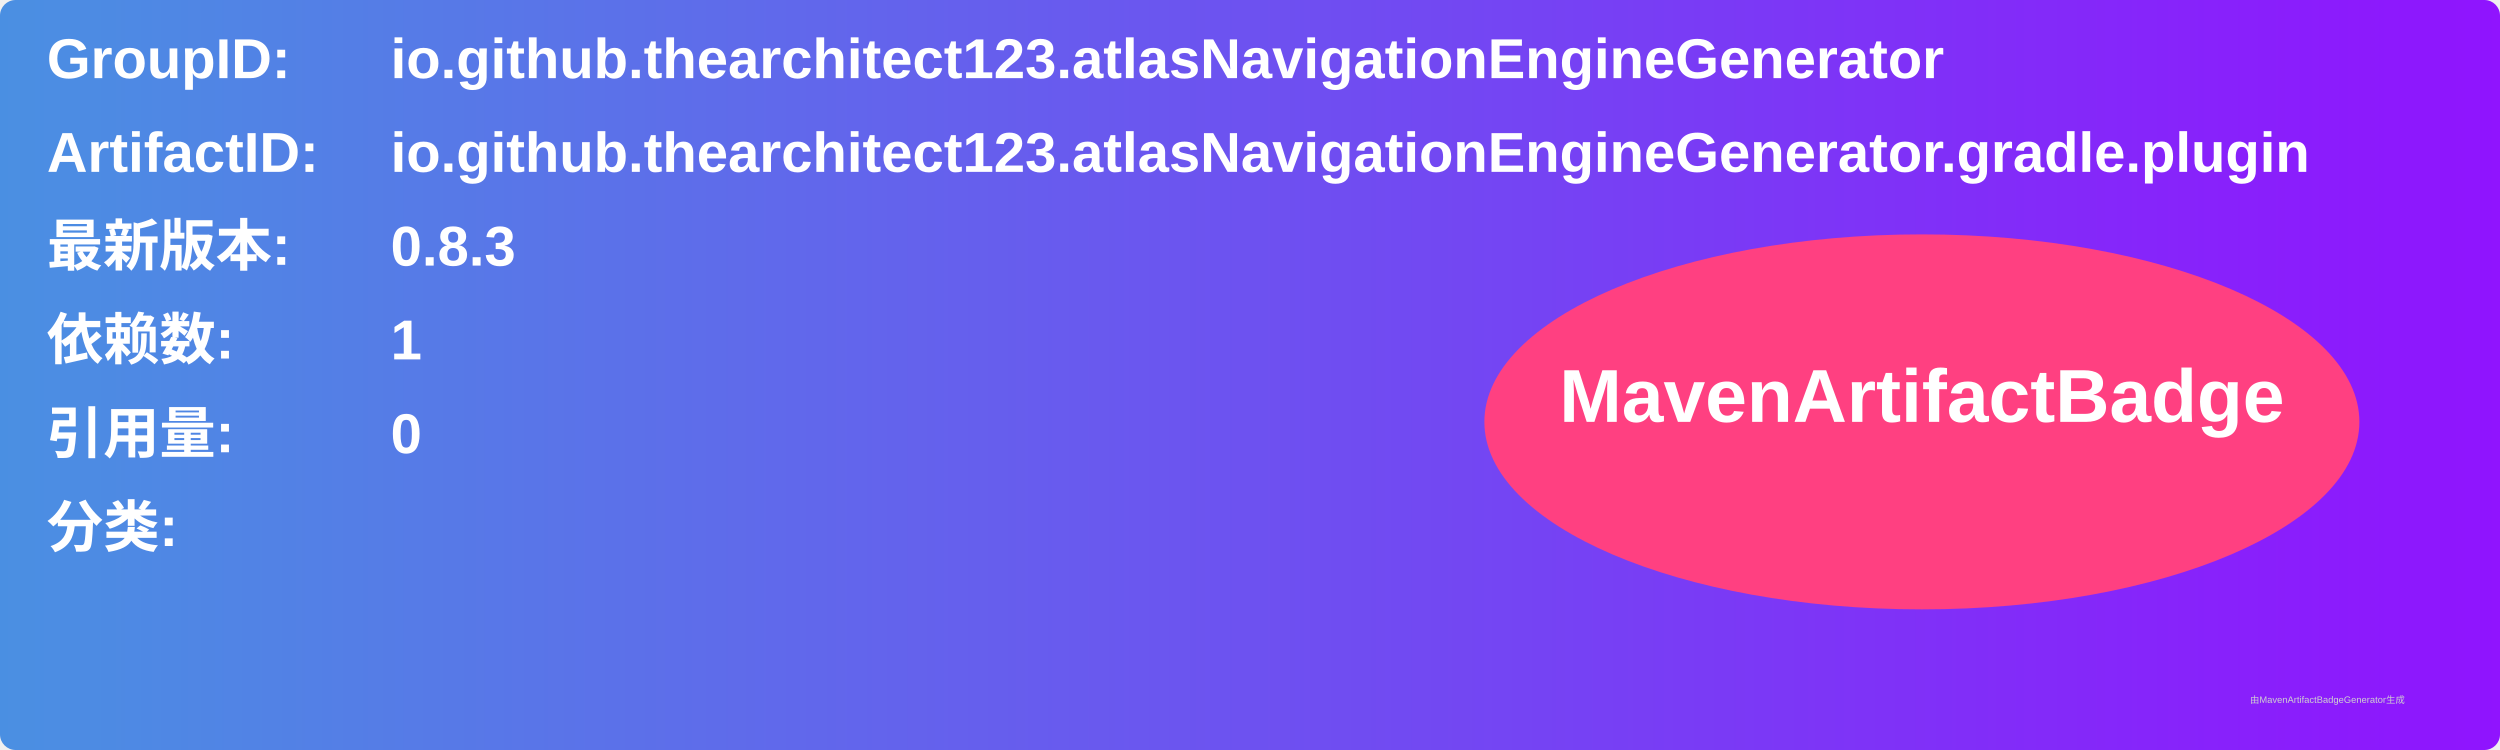
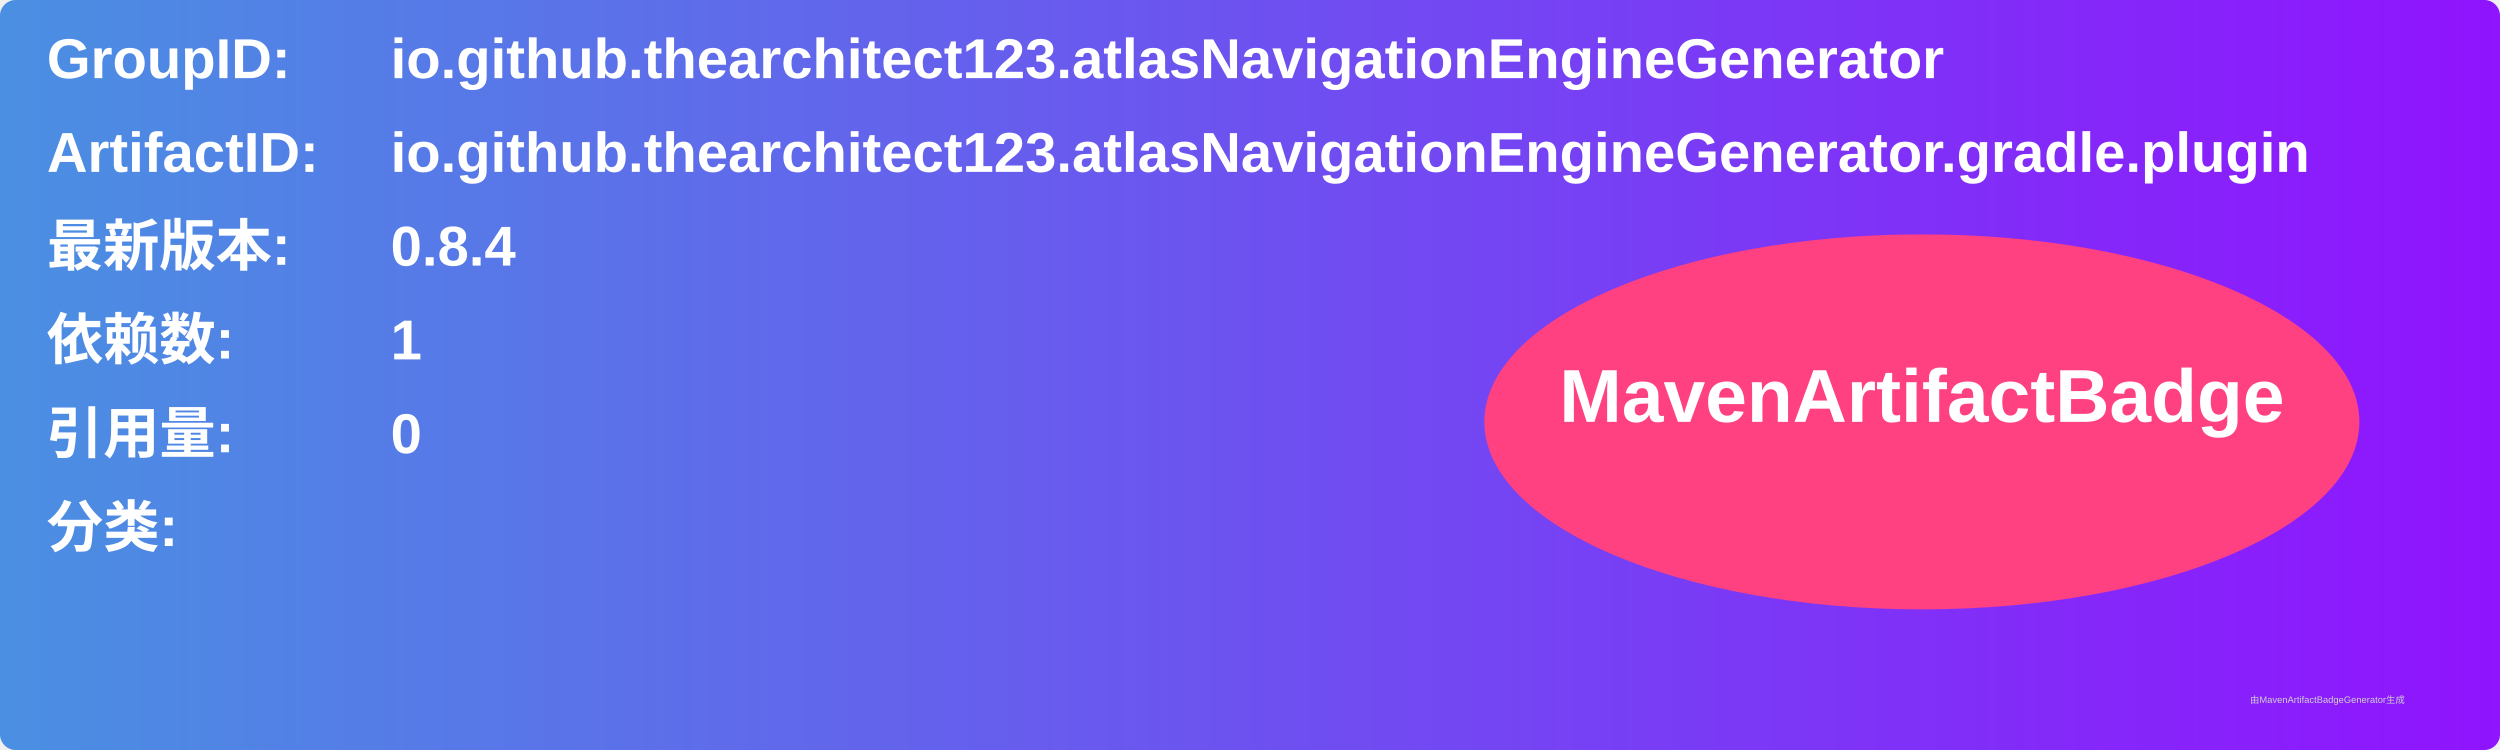
<svg xmlns="http://www.w3.org/2000/svg" width="800" height="240" viewBox="0 0 800 240">
  <linearGradient id="grad" x1="0%" y1="0%" x2="100%" y2="0%">
    <stop offset="0%" stop-color="#4a90e2" />
    <stop offset="100%" stop-color="#9013fe" />
  </linearGradient>
  <rect width="100%" height="100%" rx="5" ry="5" fill="url(#grad)" />
  <g transform="translate(15, 15)">
    <text x="0" y="10" font-family="Arial" font-size="18" fill="white" font-weight="bold" width="260">GroupID:</text>
    <text x="110" y="10" font-family="Arial" font-size="18" fill="white" font-weight="bold" width="460">io.github.thearchitect123.atlasNavigationEngineGenerator</text>
    <text x="0" y="40" font-family="Arial" font-size="18" fill="white" font-weight="bold" width="260">ArtifactID:</text>
    <text x="110" y="40" font-family="Arial" font-size="18" fill="white" font-weight="bold" width="460">io.github.thearchitect123.atlasNavigationEngineGenerator.gradle.plugin</text>
    <text x="0" y="70" font-family="Arial" font-size="18" fill="white" font-weight="bold">最新版本:</text>
    <text x="110" y="70" font-family="Arial" font-size="18" fill="white" font-weight="bold">
-       <tspan font-weight="bold">0.8.3</tspan>
+       <tspan font-weight="bold">0.8.4</tspan>
    </text>
    <text x="0" y="100" font-family="Arial" font-size="18" fill="white" font-weight="bold">依赖数: </text>
    <text x="110" y="100" font-family="Arial" font-size="18" fill="white">
      <tspan font-weight="bold">1</tspan>
    </text>
    <text x="0" y="130" font-family="Arial" font-size="18" fill="white" font-weight="bold">引用量: </text>
    <text x="110" y="130" font-family="Arial" font-size="18" fill="white">
      <tspan font-weight="bold">0</tspan>
    </text>
    <text x="0" y="160" font-family="Arial" font-size="18" fill="white" font-weight="bold">分类:</text>
    <text x="10" y="190" font-family="Arial" font-size="10" fill="white">
      <tspan font-weight="bold" />
    </text>
    <ellipse cx="600" cy="120" rx="140" ry="60" fill="#ff4081" />
    <text x="600" y="120" text-anchor="middle" font-family="Arial" font-size="24" fill="white" font-weight="bold">MavenArtifactBadge</text>
  </g>
  <text x="720" y="225" font-family="Arial" font-size="3" fill="#d0d0d0">由MavenArtifactBadgeGenerator生成</text>
</svg>
